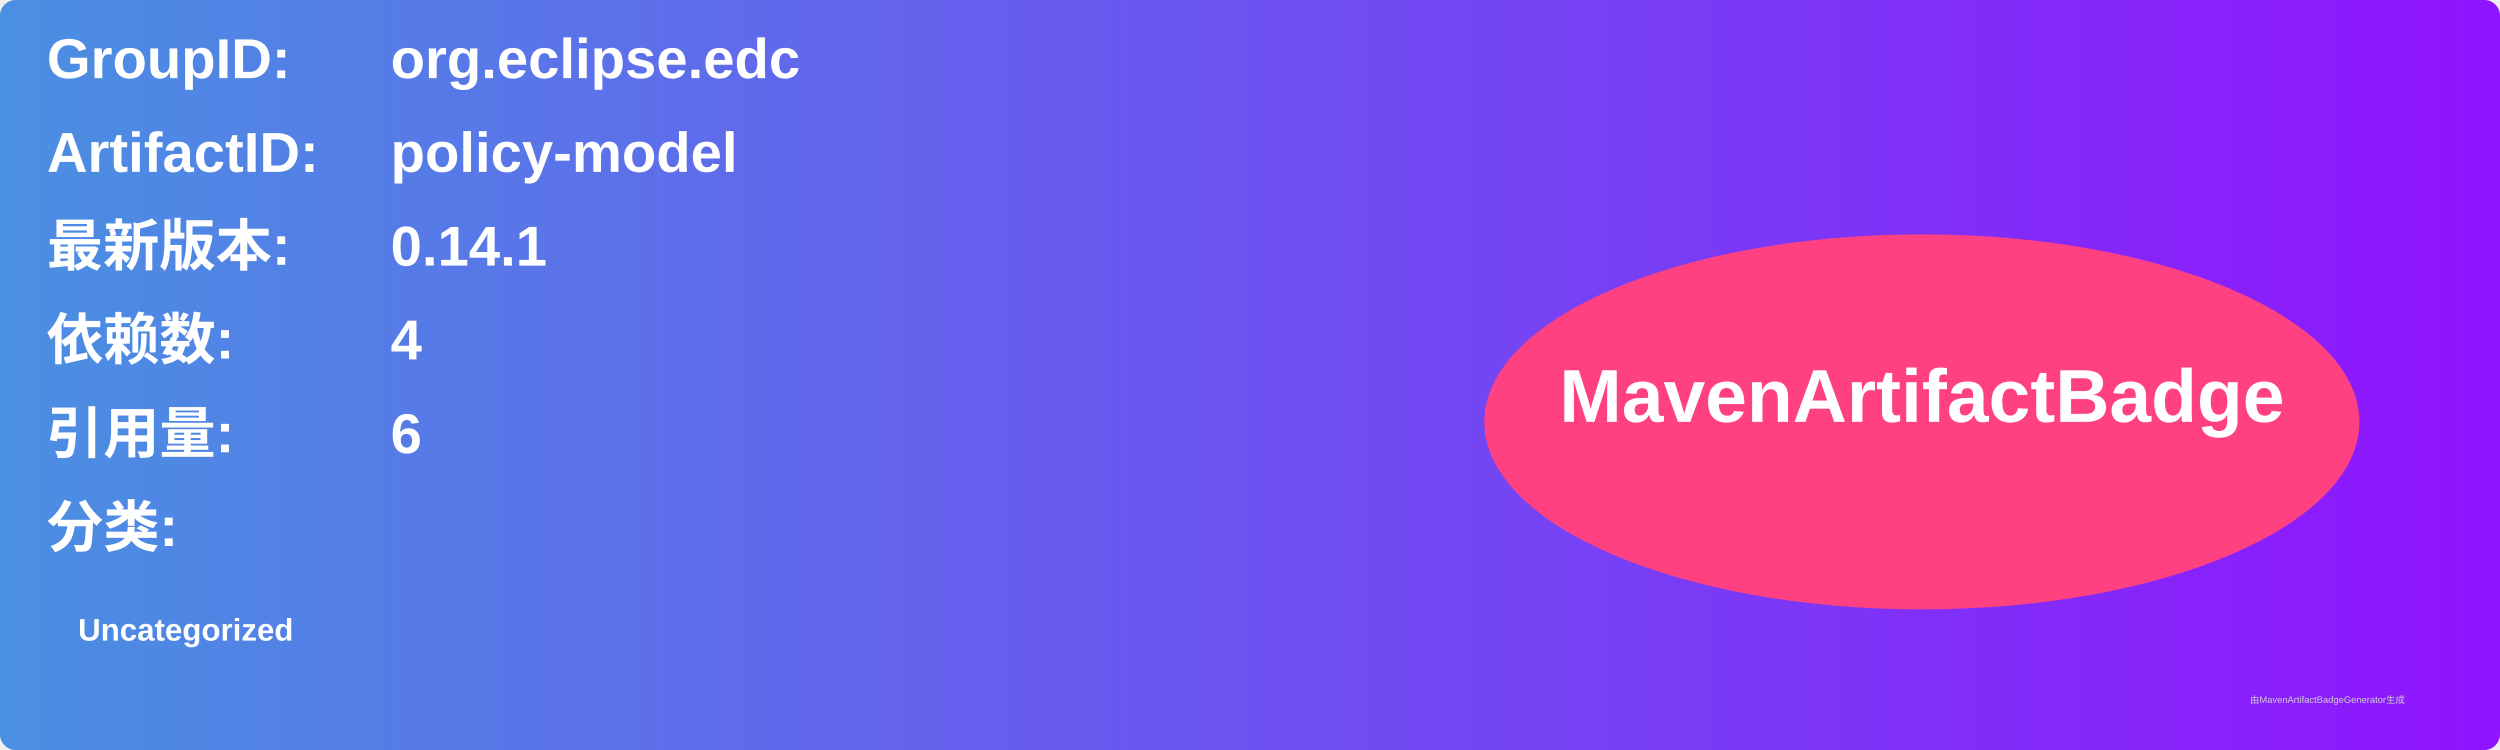
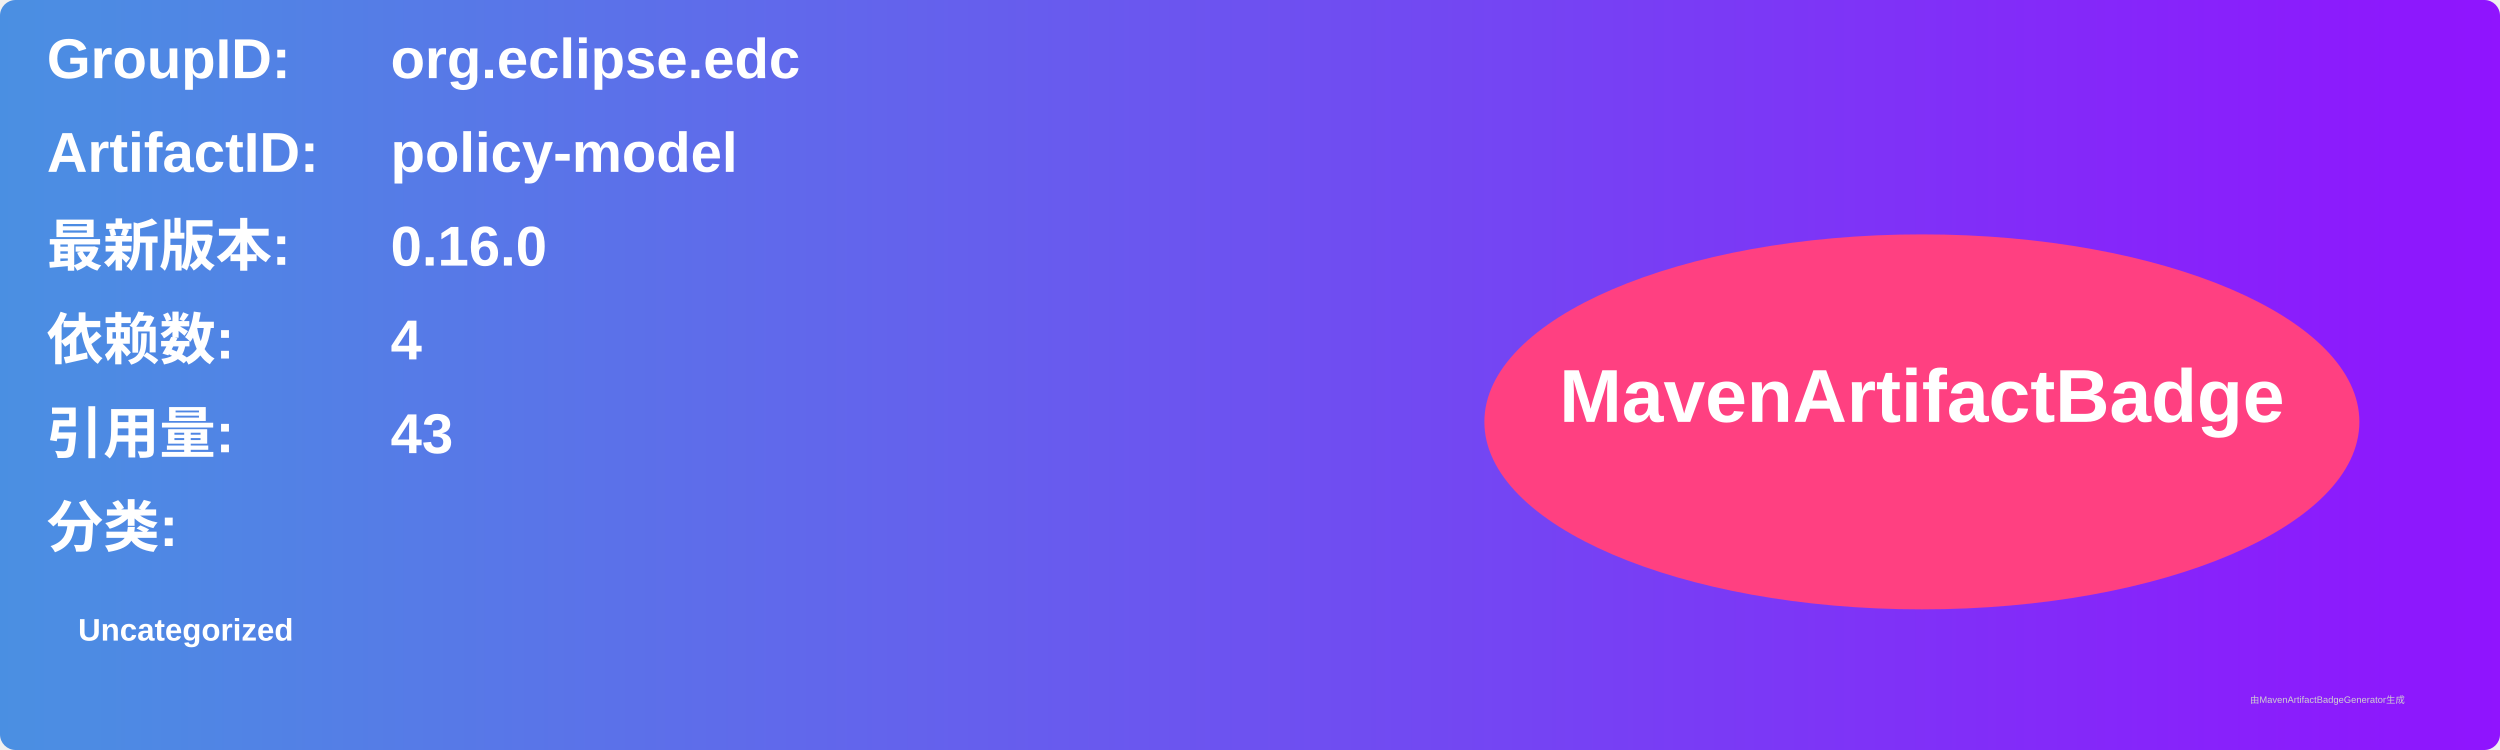
<svg xmlns="http://www.w3.org/2000/svg" width="800" height="240" viewBox="0 0 800 240">
  <linearGradient id="grad" x1="0%" y1="0%" x2="100%" y2="0%">
    <stop offset="0%" stop-color="#4a90e2" />
    <stop offset="100%" stop-color="#9013fe" />
  </linearGradient>
  <rect width="100%" height="100%" rx="5" ry="5" fill="url(#grad)" />
  <g transform="translate(15, 15)">
    <text x="0" y="10" font-family="Arial" font-size="18" fill="white" font-weight="bold" width="260">GroupID:</text>
    <text x="110" y="10" font-family="Arial" font-size="18" fill="white" font-weight="bold" width="460">org.eclipse.edc</text>
    <text x="0" y="40" font-family="Arial" font-size="18" fill="white" font-weight="bold" width="260">ArtifactID:</text>
    <text x="110" y="40" font-family="Arial" font-size="18" fill="white" font-weight="bold" width="460">policy-model</text>
    <text x="0" y="70" font-family="Arial" font-size="18" fill="white" font-weight="bold">最新版本:</text>
    <text x="110" y="70" font-family="Arial" font-size="18" fill="white" font-weight="bold">
-       <tspan font-weight="bold">0.14.1</tspan>
+       <tspan font-weight="bold">0.16.0</tspan>
    </text>
    <text x="0" y="100" font-family="Arial" font-size="18" fill="white" font-weight="bold">依赖数: </text>
    <text x="110" y="100" font-family="Arial" font-size="18" fill="white">
      <tspan font-weight="bold">4</tspan>
    </text>
    <text x="0" y="130" font-family="Arial" font-size="18" fill="white" font-weight="bold">引用量: </text>
    <text x="110" y="130" font-family="Arial" font-size="18" fill="white">
-       <tspan font-weight="bold">6</tspan>
+       <tspan font-weight="bold">43</tspan>
    </text>
    <text x="0" y="160" font-family="Arial" font-size="18" fill="white" font-weight="bold">分类:</text>
    <text x="10" y="190" font-family="Arial" font-size="10" fill="white">
      <tspan font-weight="bold">Uncategorized</tspan>
    </text>
    <ellipse cx="600" cy="120" rx="140" ry="60" fill="#ff4081" />
    <text x="600" y="120" text-anchor="middle" font-family="Arial" font-size="24" fill="white" font-weight="bold">MavenArtifactBadge</text>
  </g>
  <text x="720" y="225" font-family="Arial" font-size="3" fill="#d0d0d0">由MavenArtifactBadgeGenerator生成</text>
</svg>
